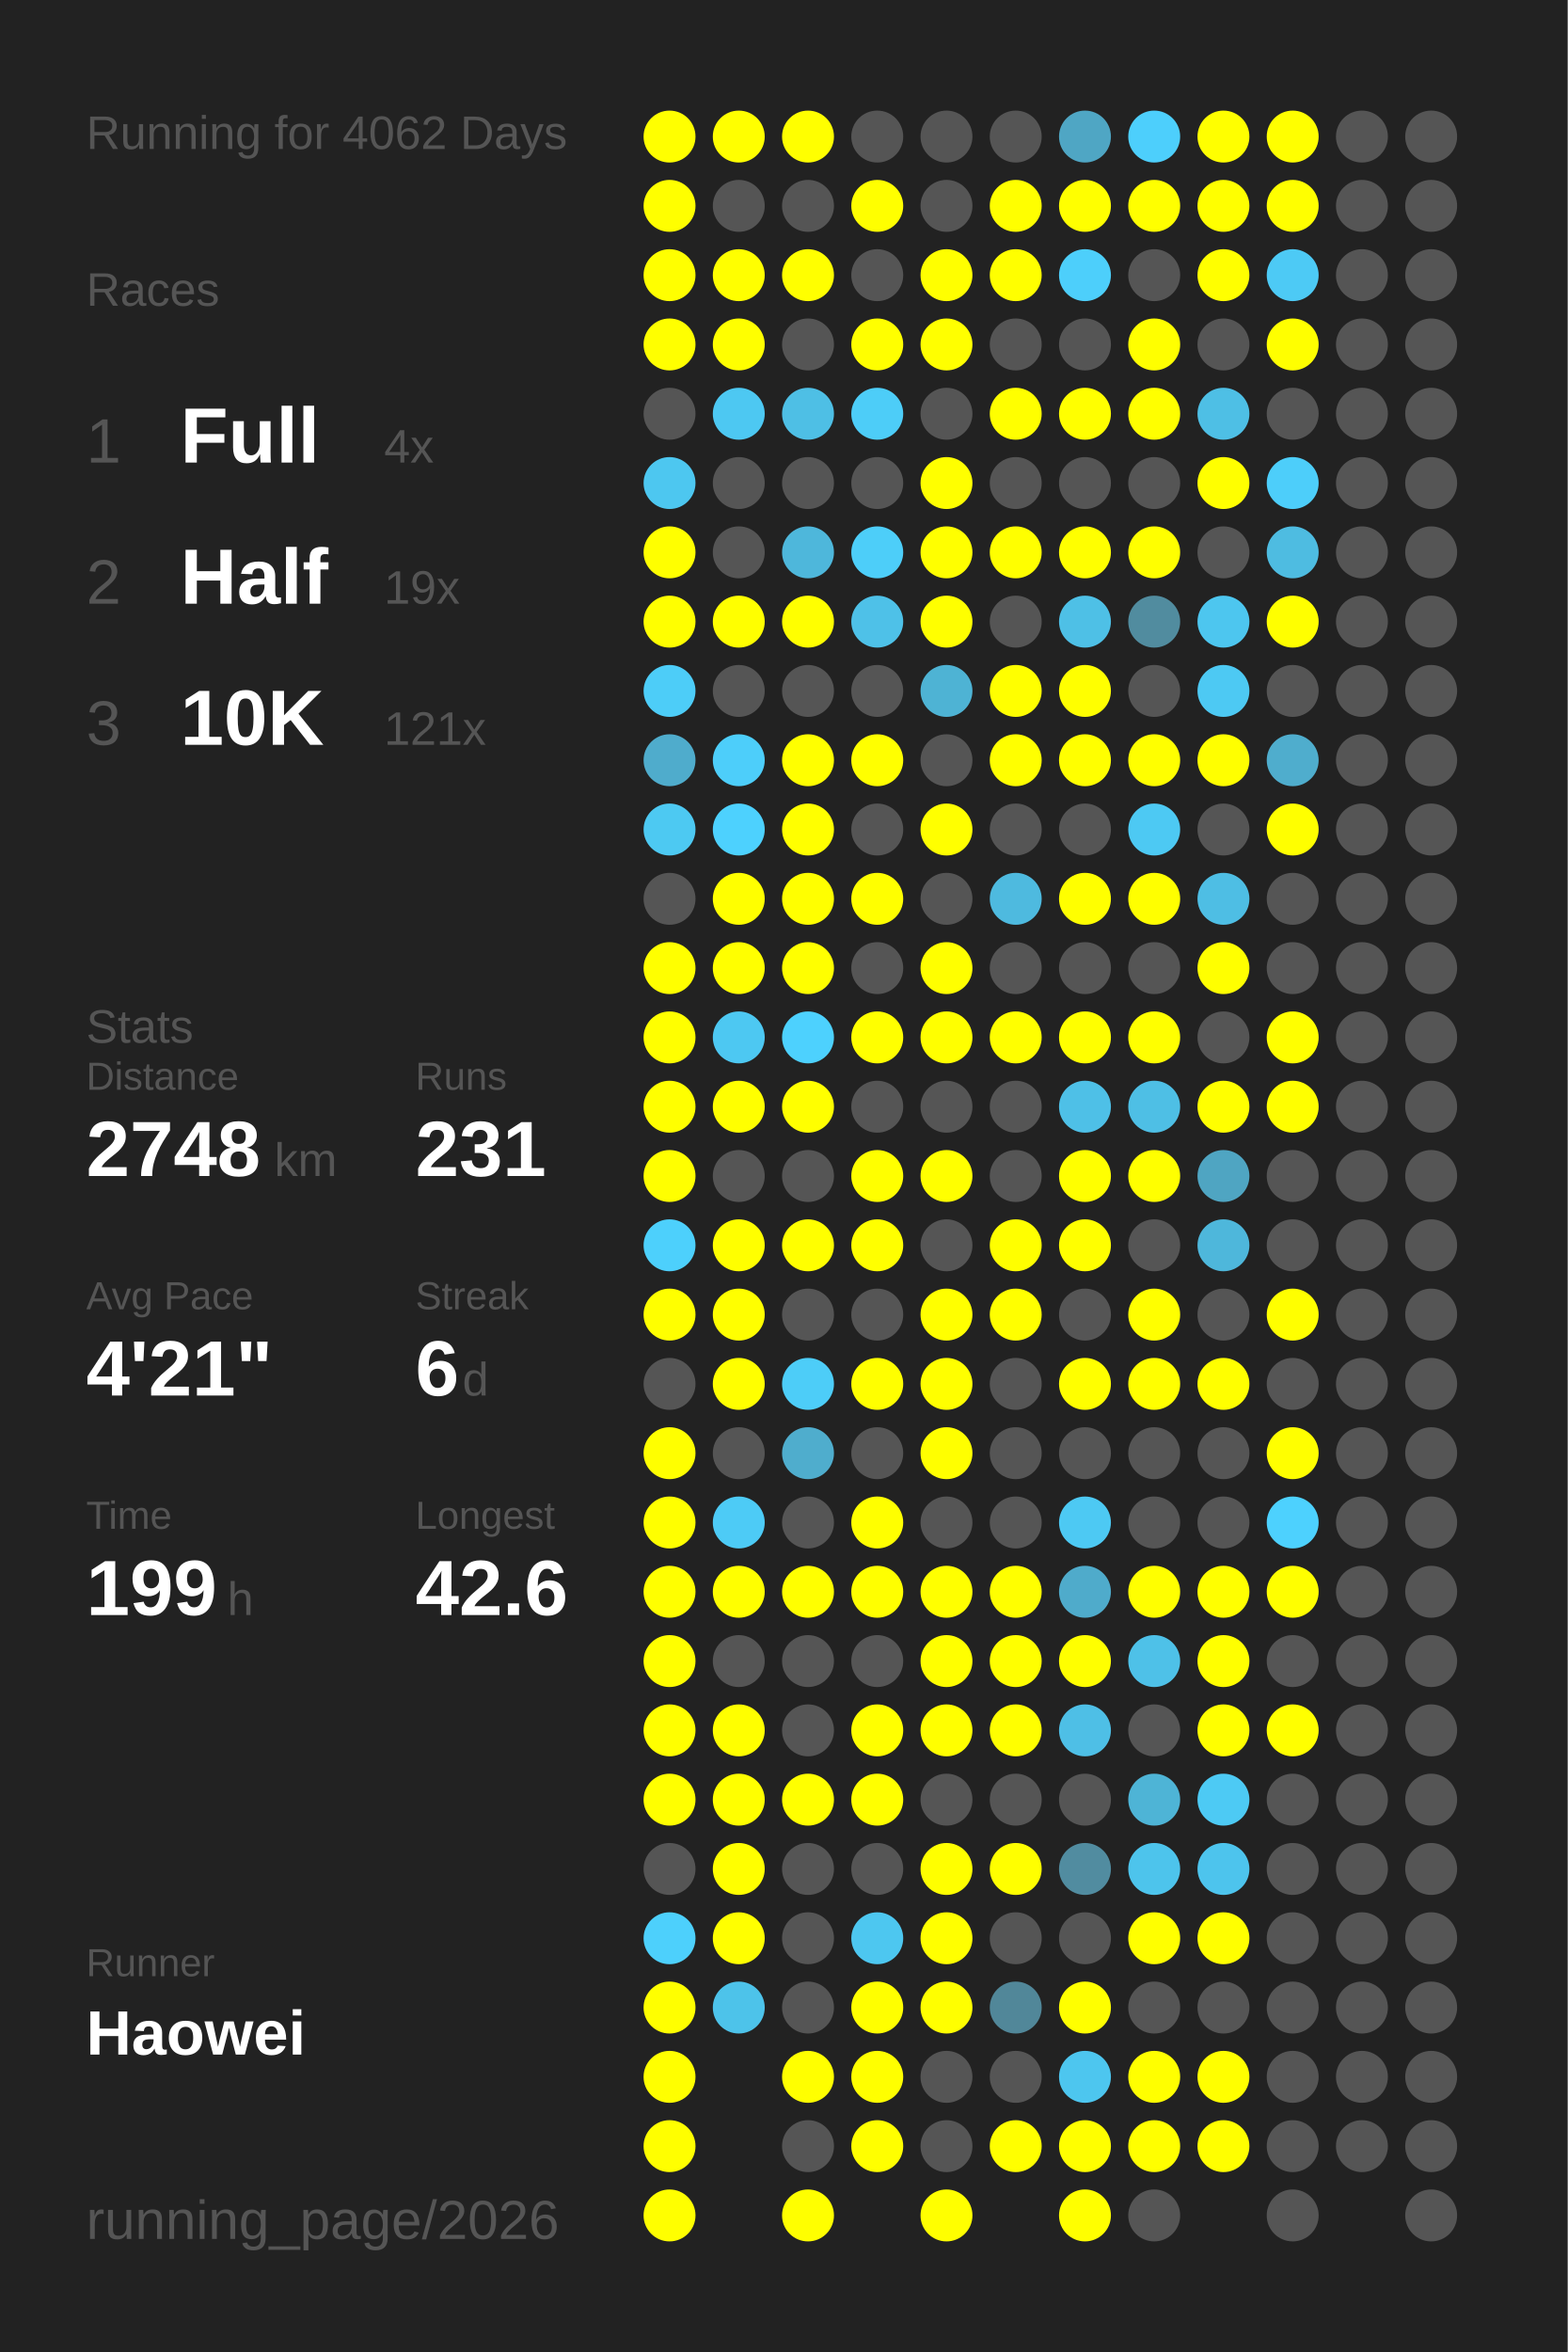
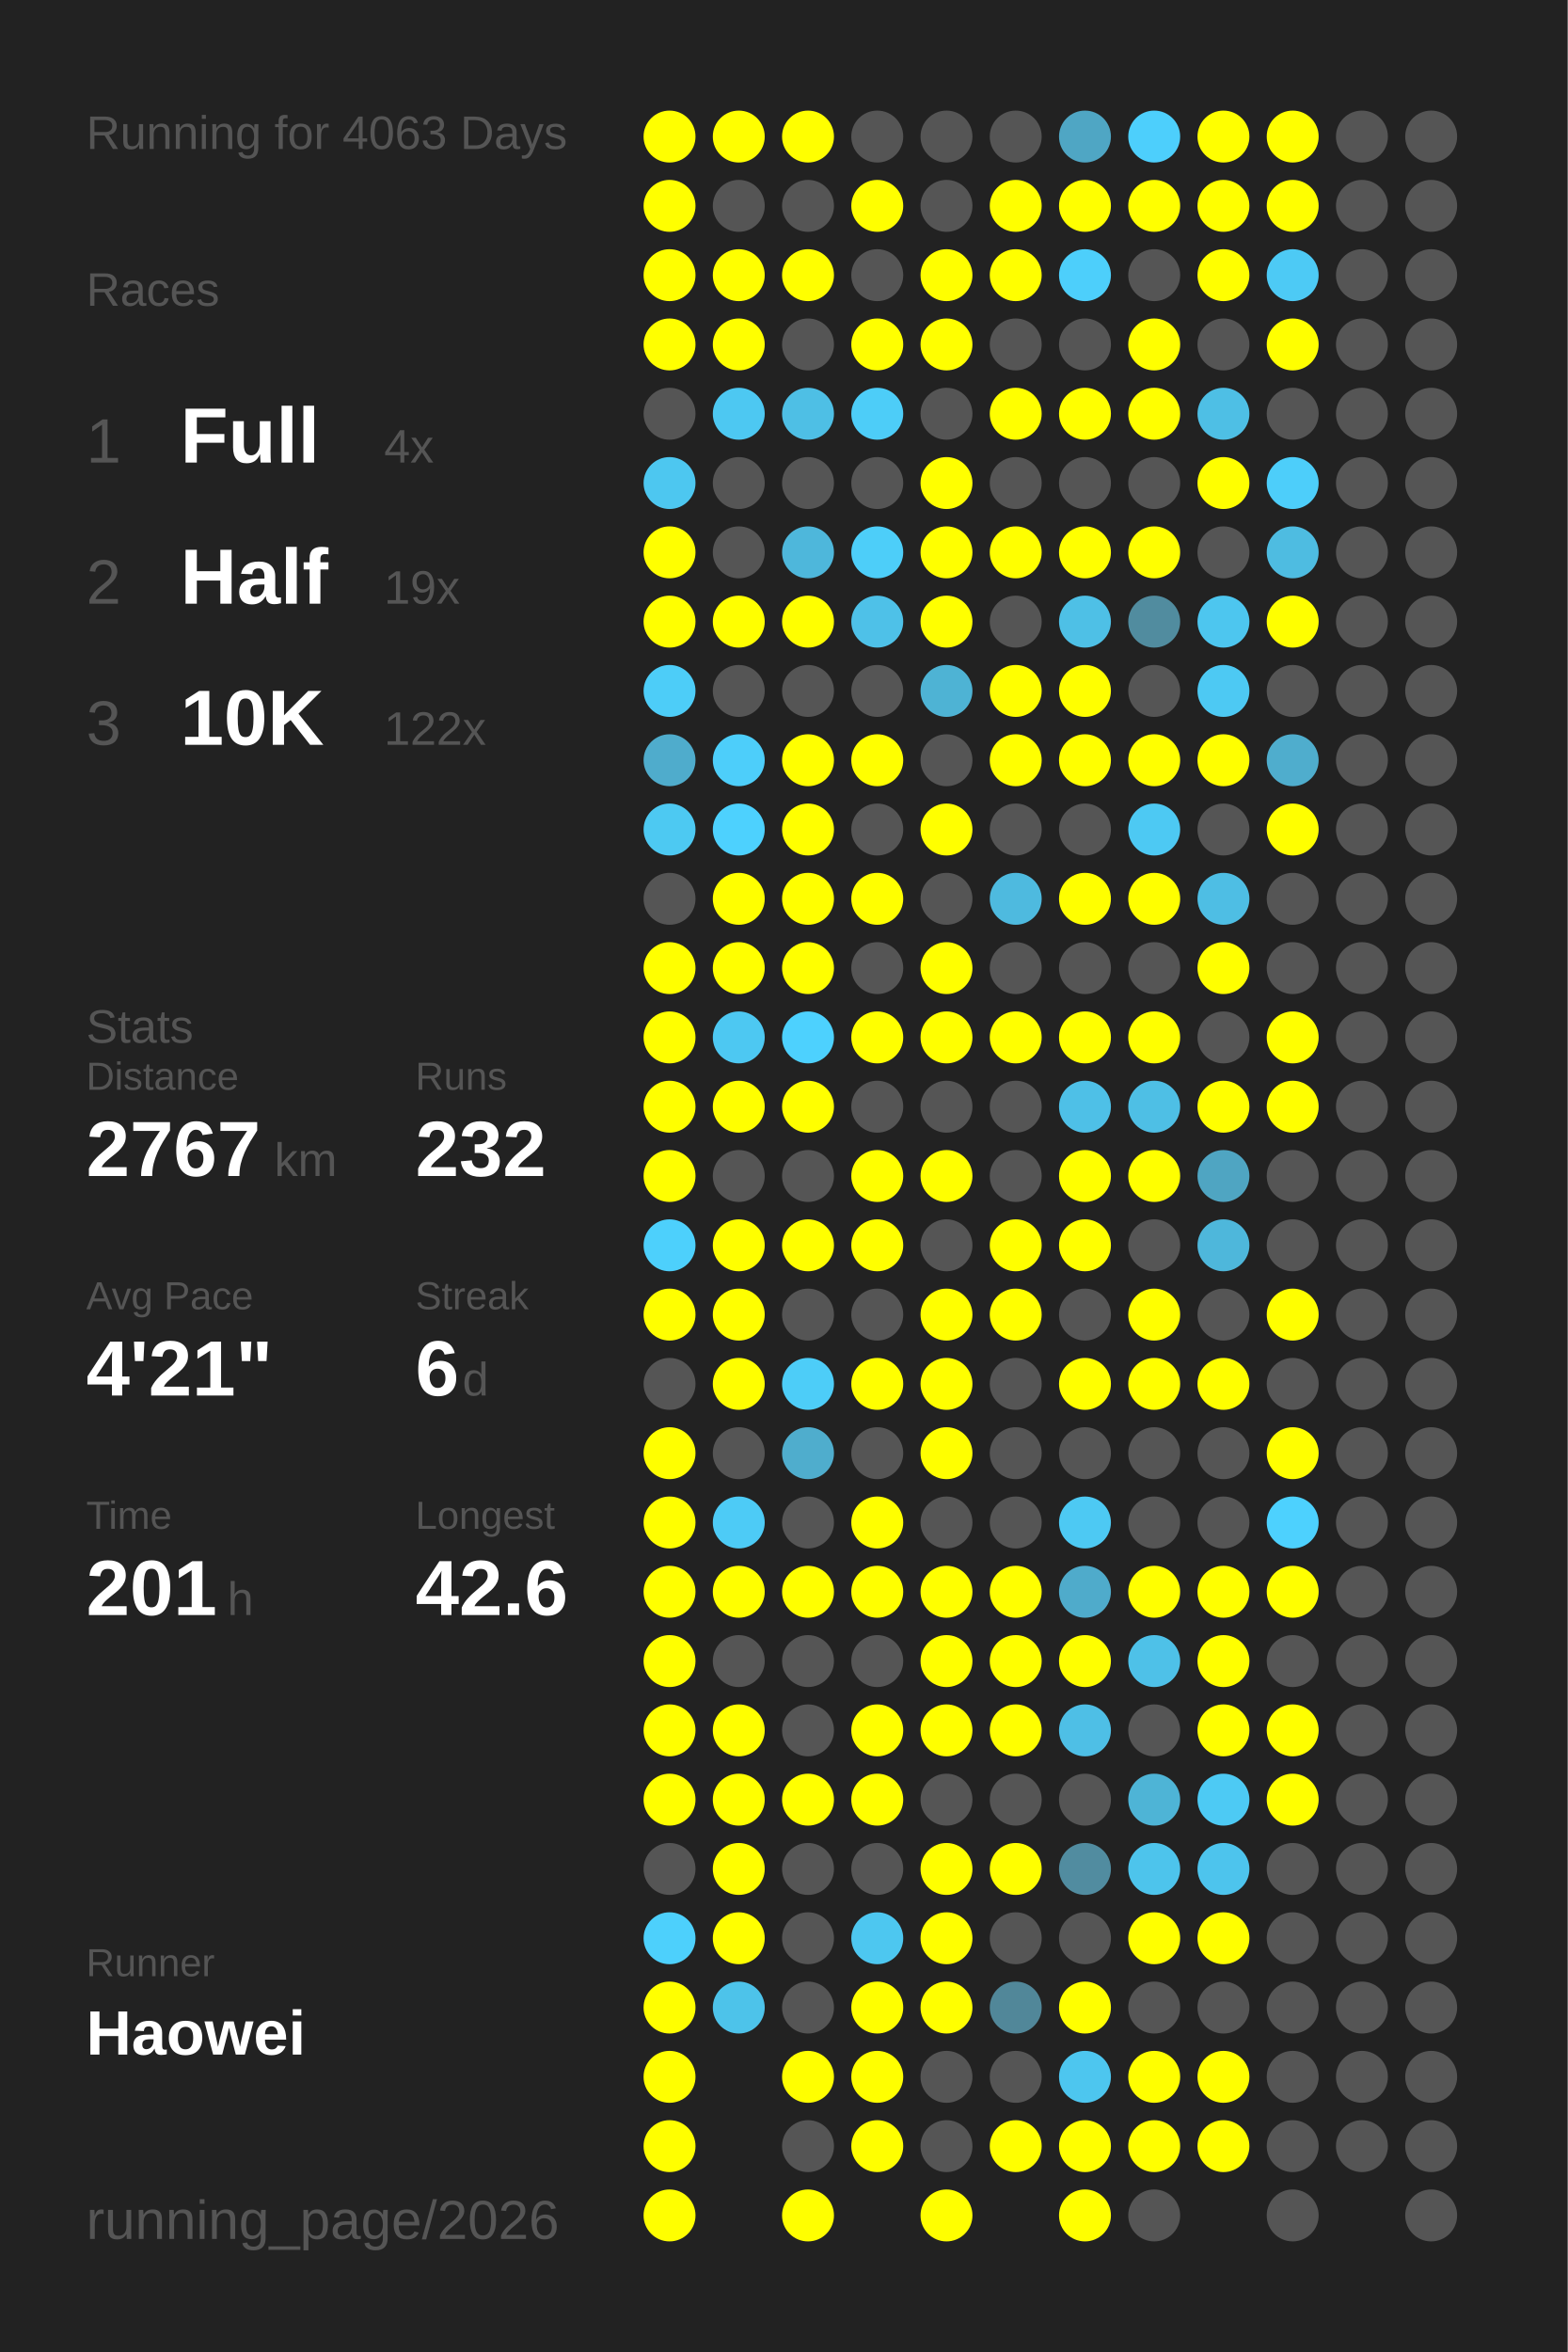
<svg xmlns="http://www.w3.org/2000/svg" baseProfile="full" height="300mm" version="1.1" viewBox="0,0,200,300" width="200mm">
  <defs />
  <rect fill="#222222" height="300" width="200" x="0" y="0" />
-   <text fill="#555555" style="font-size:6px; font-family:Arial;" x="11" y="19">Running for 4062 Days</text>
+   <text fill="#555555" style="font-size:6px; font-family:Arial;" x="11" y="19">Running for 4063 Days</text>
  <text fill="#555555" style="font-size:6px; font-family:Arial;" x="11" y="39">Races</text>
  <text fill="#555555" style="font-size:8px; font-family:Arial;" x="11" y="59">1</text>
  <text fill="#FFFFFF" style="font-size:10px; font-family:Arial; font-weight:bold;" x="23" y="59">Full</text>
  <text fill="#555555" style="font-size:6px; font-family:Arial;" x="49" y="59">4x</text>
  <text fill="#555555" style="font-size:8px; font-family:Arial;" x="11" y="77">2</text>
  <text fill="#FFFFFF" style="font-size:10px; font-family:Arial; font-weight:bold;" x="23" y="77">Half</text>
  <text fill="#555555" style="font-size:6px; font-family:Arial;" x="49" y="77">19x</text>
  <text fill="#555555" style="font-size:8px; font-family:Arial;" x="11" y="95">3</text>
  <text fill="#FFFFFF" style="font-size:10px; font-family:Arial; font-weight:bold;" x="23" y="95">10K</text>
-   <text fill="#555555" style="font-size:6px; font-family:Arial;" x="49" y="95">121x</text>
+   <text fill="#555555" style="font-size:6px; font-family:Arial;" x="49" y="95">122x</text>
  <text fill="#555555" style="font-size:6px; font-family:Arial;" x="11" y="133">Stats</text>
  <text fill="#555555" style="font-size:5px; font-family:Arial;" x="11" y="139">Distance</text>
-   <text fill="#FFFFFF" style="font-size:10px; font-family:Arial; font-weight:bold;" x="11" y="150">2748</text>
+   <text fill="#FFFFFF" style="font-size:10px; font-family:Arial; font-weight:bold;" x="11" y="150">2767</text>
  <text fill="#555555" style="font-size:6px; font-family:Arial;" x="35" y="150">km</text>
  <text fill="#555555" style="font-size:5px; font-family:Arial;" x="53" y="139">Runs</text>
-   <text fill="#FFFFFF" style="font-size:10px; font-family:Arial; font-weight:bold;" x="53" y="150">231</text>
+   <text fill="#FFFFFF" style="font-size:10px; font-family:Arial; font-weight:bold;" x="53" y="150">232</text>
  <text fill="#555555" style="font-size:5px; font-family:Arial;" x="11" y="167">Avg Pace</text>
  <text fill="#FFFFFF" style="font-size:10px; font-family:Arial; font-weight:bold;" x="11" y="178">4'21"</text>
  <text fill="#555555" style="font-size:5px; font-family:Arial;" x="53" y="167">Streak</text>
  <text fill="#FFFFFF" style="font-size:10px; font-family:Arial; font-weight:bold;" x="53" y="178">6</text>
  <text fill="#555555" style="font-size:6px; font-family:Arial;" x="59" y="178">d</text>
  <text fill="#555555" style="font-size:5px; font-family:Arial;" x="11" y="195">Time</text>
-   <text fill="#FFFFFF" style="font-size:10px; font-family:Arial; font-weight:bold;" x="11" y="206">199</text>
+   <text fill="#FFFFFF" style="font-size:10px; font-family:Arial; font-weight:bold;" x="11" y="206">201</text>
  <text fill="#555555" style="font-size:6px; font-family:Arial;" x="29" y="206">h</text>
  <text fill="#555555" style="font-size:5px; font-family:Arial;" x="53" y="195">Longest</text>
  <text fill="#FFFFFF" style="font-size:10px; font-family:Arial; font-weight:bold;" x="53" y="206">42.6</text>
  <text fill="#555555" style="font-size:5px; font-family:Arial;" x="11" y="252.065">Runner</text>
  <text fill="#FFFFFF" style="font-size:8px; font-family:Arial; font-weight:bold;" x="11" y="262.065">Haowei</text>
  <text fill="#555555" style="font-size:7px; font-family:Arial;" x="11" y="285.581">running_page/2026</text>
  <circle cx="85.417" cy="17.419" fill="#FFFF00" r="3.312" />
  <circle cx="85.417" cy="26.258" fill="#FFFF00" r="3.312" />
  <circle cx="85.417" cy="35.097" fill="#FFFF00" r="3.312" />
  <circle cx="85.417" cy="43.935" fill="#FFFF00" r="3.312" />
  <circle cx="85.417" cy="52.774" fill="#555555" r="3.312" />
  <circle cx="85.417" cy="61.613" fill="#4dc7f0" r="3.312" />
  <circle cx="85.417" cy="70.452" fill="#FFFF00" r="3.312" />
  <circle cx="85.417" cy="79.29" fill="#FFFF00" r="3.312" />
  <circle cx="85.417" cy="88.129" fill="#4dcdf8" r="3.312" />
  <circle cx="85.417" cy="96.968" fill="#4faccc" r="3.312" />
  <circle cx="85.417" cy="105.806" fill="#4dc9f2" r="3.312" />
  <circle cx="85.417" cy="114.645" fill="#555555" r="3.312" />
  <circle cx="85.417" cy="123.484" fill="#FFFF00" r="3.312" />
  <circle cx="85.417" cy="132.323" fill="#FFFF00" r="3.312" />
  <circle cx="85.417" cy="141.161" fill="#FFFF00" r="3.312" />
  <circle cx="85.417" cy="150" fill="#FFFF00" r="3.312" />
  <circle cx="85.417" cy="158.839" fill="#4dd0fc" r="3.312" />
  <circle cx="85.417" cy="167.677" fill="#FFFF00" r="3.312" />
  <circle cx="85.417" cy="176.516" fill="#555555" r="3.312" />
  <circle cx="85.417" cy="185.355" fill="#FFFF00" r="3.312" />
  <circle cx="85.417" cy="194.194" fill="#FFFF00" r="3.312" />
  <circle cx="85.417" cy="203.032" fill="#FFFF00" r="3.312" />
  <circle cx="85.417" cy="211.871" fill="#FFFF00" r="3.312" />
  <circle cx="85.417" cy="220.71" fill="#FFFF00" r="3.312" />
  <circle cx="85.417" cy="229.548" fill="#FFFF00" r="3.312" />
  <circle cx="85.417" cy="238.387" fill="#555555" r="3.312" />
  <circle cx="85.417" cy="247.226" fill="#4dd0fc" r="3.312" />
  <circle cx="85.417" cy="256.065" fill="#FFFF00" r="3.312" />
  <circle cx="85.417" cy="264.903" fill="#FFFF00" r="3.312" />
  <circle cx="85.417" cy="273.742" fill="#FFFF00" r="3.312" />
  <circle cx="85.417" cy="282.581" fill="#FFFF00" r="3.312" />
  <circle cx="94.25" cy="17.419" fill="#FFFF00" r="3.312" />
  <circle cx="94.25" cy="26.258" fill="#555555" r="3.312" />
  <circle cx="94.25" cy="35.097" fill="#FFFF00" r="3.312" />
  <circle cx="94.25" cy="43.935" fill="#FFFF00" r="3.312" />
  <circle cx="94.25" cy="52.774" fill="#4dc8f2" r="3.312" />
  <circle cx="94.25" cy="61.613" fill="#555555" r="3.312" />
  <circle cx="94.25" cy="70.452" fill="#555555" r="3.312" />
  <circle cx="94.25" cy="79.29" fill="#FFFF00" r="3.312" />
  <circle cx="94.25" cy="88.129" fill="#555555" r="3.312" />
  <circle cx="94.25" cy="96.968" fill="#4dcefa" r="3.312" />
  <circle cx="94.25" cy="105.806" fill="#4dd1fe" r="3.312" />
  <circle cx="94.25" cy="114.645" fill="#FFFF00" r="3.312" />
  <circle cx="94.25" cy="123.484" fill="#FFFF00" r="3.312" />
  <circle cx="94.25" cy="132.323" fill="#4dc8f2" r="3.312" />
  <circle cx="94.25" cy="141.161" fill="#FFFF00" r="3.312" />
  <circle cx="94.25" cy="150" fill="#555555" r="3.312" />
  <circle cx="94.25" cy="158.839" fill="#FFFF00" r="3.312" />
  <circle cx="94.25" cy="167.677" fill="#FFFF00" r="3.312" />
  <circle cx="94.25" cy="176.516" fill="#FFFF00" r="3.312" />
  <circle cx="94.25" cy="185.355" fill="#555555" r="3.312" />
  <circle cx="94.25" cy="194.194" fill="#4dcbf6" r="3.312" />
  <circle cx="94.25" cy="203.032" fill="#FFFF00" r="3.312" />
  <circle cx="94.25" cy="211.871" fill="#555555" r="3.312" />
  <circle cx="94.25" cy="220.71" fill="#FFFF00" r="3.312" />
  <circle cx="94.25" cy="229.548" fill="#FFFF00" r="3.312" />
  <circle cx="94.25" cy="238.387" fill="#FFFF00" r="3.312" />
  <circle cx="94.25" cy="247.226" fill="#FFFF00" r="3.312" />
  <circle cx="94.25" cy="256.065" fill="#4dc3ea" r="3.312" />
  <circle cx="103.083" cy="17.419" fill="#FFFF00" r="3.312" />
  <circle cx="103.083" cy="26.258" fill="#555555" r="3.312" />
  <circle cx="103.083" cy="35.097" fill="#FFFF00" r="3.312" />
  <circle cx="103.083" cy="43.935" fill="#555555" r="3.312" />
  <circle cx="103.083" cy="52.774" fill="#4ebfe5" r="3.312" />
  <circle cx="103.083" cy="61.613" fill="#555555" r="3.312" />
  <circle cx="103.083" cy="70.452" fill="#4eb7db" r="3.312" />
  <circle cx="103.083" cy="79.29" fill="#FFFF00" r="3.312" />
  <circle cx="103.083" cy="88.129" fill="#555555" r="3.312" />
  <circle cx="103.083" cy="96.968" fill="#FFFF00" r="3.312" />
  <circle cx="103.083" cy="105.806" fill="#FFFF00" r="3.312" />
  <circle cx="103.083" cy="114.645" fill="#FFFF00" r="3.312" />
  <circle cx="103.083" cy="123.484" fill="#FFFF00" r="3.312" />
  <circle cx="103.083" cy="132.323" fill="#4dd1fe" r="3.312" />
  <circle cx="103.083" cy="141.161" fill="#FFFF00" r="3.312" />
  <circle cx="103.083" cy="150" fill="#555555" r="3.312" />
  <circle cx="103.083" cy="158.839" fill="#FFFF00" r="3.312" />
  <circle cx="103.083" cy="167.677" fill="#555555" r="3.312" />
  <circle cx="103.083" cy="176.516" fill="#4dcdf8" r="3.312" />
  <circle cx="103.083" cy="185.355" fill="#4fadcd" r="3.312" />
  <circle cx="103.083" cy="194.194" fill="#555555" r="3.312" />
  <circle cx="103.083" cy="203.032" fill="#FFFF00" r="3.312" />
  <circle cx="103.083" cy="211.871" fill="#555555" r="3.312" />
  <circle cx="103.083" cy="220.71" fill="#555555" r="3.312" />
  <circle cx="103.083" cy="229.548" fill="#FFFF00" r="3.312" />
  <circle cx="103.083" cy="238.387" fill="#555555" r="3.312" />
  <circle cx="103.083" cy="247.226" fill="#555555" r="3.312" />
  <circle cx="103.083" cy="256.065" fill="#555555" r="3.312" />
  <circle cx="103.083" cy="264.903" fill="#FFFF00" r="3.312" />
  <circle cx="103.083" cy="273.742" fill="#555555" r="3.312" />
  <circle cx="103.083" cy="282.581" fill="#FFFF00" r="3.312" />
  <circle cx="111.917" cy="17.419" fill="#555555" r="3.312" />
  <circle cx="111.917" cy="26.258" fill="#FFFF00" r="3.312" />
  <circle cx="111.917" cy="35.097" fill="#555555" r="3.312" />
  <circle cx="111.917" cy="43.935" fill="#FFFF00" r="3.312" />
  <circle cx="111.917" cy="52.774" fill="#4dcdf8" r="3.312" />
  <circle cx="111.917" cy="61.613" fill="#555555" r="3.312" />
  <circle cx="111.917" cy="70.452" fill="#4dcef9" r="3.312" />
  <circle cx="111.917" cy="79.29" fill="#4ec1e8" r="3.312" />
  <circle cx="111.917" cy="88.129" fill="#555555" r="3.312" />
  <circle cx="111.917" cy="96.968" fill="#FFFF00" r="3.312" />
  <circle cx="111.917" cy="105.806" fill="#555555" r="3.312" />
  <circle cx="111.917" cy="114.645" fill="#FFFF00" r="3.312" />
  <circle cx="111.917" cy="123.484" fill="#555555" r="3.312" />
  <circle cx="111.917" cy="132.323" fill="#FFFF00" r="3.312" />
  <circle cx="111.917" cy="141.161" fill="#555555" r="3.312" />
  <circle cx="111.917" cy="150" fill="#FFFF00" r="3.312" />
  <circle cx="111.917" cy="158.839" fill="#FFFF00" r="3.312" />
  <circle cx="111.917" cy="167.677" fill="#555555" r="3.312" />
  <circle cx="111.917" cy="176.516" fill="#FFFF00" r="3.312" />
  <circle cx="111.917" cy="185.355" fill="#555555" r="3.312" />
  <circle cx="111.917" cy="194.194" fill="#FFFF00" r="3.312" />
  <circle cx="111.917" cy="203.032" fill="#FFFF00" r="3.312" />
  <circle cx="111.917" cy="211.871" fill="#555555" r="3.312" />
  <circle cx="111.917" cy="220.71" fill="#FFFF00" r="3.312" />
  <circle cx="111.917" cy="229.548" fill="#FFFF00" r="3.312" />
  <circle cx="111.917" cy="238.387" fill="#555555" r="3.312" />
  <circle cx="111.917" cy="247.226" fill="#4dc7f0" r="3.312" />
  <circle cx="111.917" cy="256.065" fill="#FFFF00" r="3.312" />
  <circle cx="111.917" cy="264.903" fill="#FFFF00" r="3.312" />
  <circle cx="111.917" cy="273.742" fill="#FFFF00" r="3.312" />
  <circle cx="120.75" cy="17.419" fill="#555555" r="3.312" />
  <circle cx="120.75" cy="26.258" fill="#555555" r="3.312" />
  <circle cx="120.75" cy="35.097" fill="#FFFF00" r="3.312" />
  <circle cx="120.75" cy="43.935" fill="#FFFF00" r="3.312" />
  <circle cx="120.75" cy="52.774" fill="#555555" r="3.312" />
  <circle cx="120.75" cy="61.613" fill="#FFFF00" r="3.312" />
  <circle cx="120.75" cy="70.452" fill="#FFFF00" r="3.312" />
  <circle cx="120.75" cy="79.29" fill="#FFFF00" r="3.312" />
  <circle cx="120.75" cy="88.129" fill="#4eb3d4" r="3.312" />
  <circle cx="120.75" cy="96.968" fill="#555555" r="3.312" />
  <circle cx="120.75" cy="105.806" fill="#FFFF00" r="3.312" />
  <circle cx="120.75" cy="114.645" fill="#555555" r="3.312" />
  <circle cx="120.75" cy="123.484" fill="#FFFF00" r="3.312" />
  <circle cx="120.75" cy="132.323" fill="#FFFF00" r="3.312" />
  <circle cx="120.75" cy="141.161" fill="#555555" r="3.312" />
  <circle cx="120.75" cy="150" fill="#FFFF00" r="3.312" />
  <circle cx="120.75" cy="158.839" fill="#555555" r="3.312" />
  <circle cx="120.75" cy="167.677" fill="#FFFF00" r="3.312" />
  <circle cx="120.75" cy="176.516" fill="#FFFF00" r="3.312" />
  <circle cx="120.75" cy="185.355" fill="#FFFF00" r="3.312" />
  <circle cx="120.75" cy="194.194" fill="#555555" r="3.312" />
  <circle cx="120.75" cy="203.032" fill="#FFFF00" r="3.312" />
  <circle cx="120.75" cy="211.871" fill="#FFFF00" r="3.312" />
  <circle cx="120.75" cy="220.71" fill="#FFFF00" r="3.312" />
  <circle cx="120.75" cy="229.548" fill="#555555" r="3.312" />
  <circle cx="120.75" cy="238.387" fill="#FFFF00" r="3.312" />
  <circle cx="120.75" cy="247.226" fill="#FFFF00" r="3.312" />
  <circle cx="120.75" cy="256.065" fill="#FFFF00" r="3.312" />
  <circle cx="120.75" cy="264.903" fill="#555555" r="3.312" />
  <circle cx="120.75" cy="273.742" fill="#555555" r="3.312" />
  <circle cx="120.75" cy="282.581" fill="#FFFF00" r="3.312" />
  <circle cx="129.583" cy="17.419" fill="#555555" r="3.312" />
  <circle cx="129.583" cy="26.258" fill="#FFFF00" r="3.312" />
  <circle cx="129.583" cy="35.097" fill="#FFFF00" r="3.312" />
  <circle cx="129.583" cy="43.935" fill="#555555" r="3.312" />
  <circle cx="129.583" cy="52.774" fill="#FFFF00" r="3.312" />
  <circle cx="129.583" cy="61.613" fill="#555555" r="3.312" />
  <circle cx="129.583" cy="70.452" fill="#FFFF00" r="3.312" />
  <circle cx="129.583" cy="79.29" fill="#555555" r="3.312" />
  <circle cx="129.583" cy="88.129" fill="#FFFF00" r="3.312" />
  <circle cx="129.583" cy="96.968" fill="#FFFF00" r="3.312" />
  <circle cx="129.583" cy="105.806" fill="#555555" r="3.312" />
  <circle cx="129.583" cy="114.645" fill="#4ebadf" r="3.312" />
  <circle cx="129.583" cy="123.484" fill="#555555" r="3.312" />
  <circle cx="129.583" cy="132.323" fill="#FFFF00" r="3.312" />
  <circle cx="129.583" cy="141.161" fill="#555555" r="3.312" />
  <circle cx="129.583" cy="150" fill="#555555" r="3.312" />
  <circle cx="129.583" cy="158.839" fill="#FFFF00" r="3.312" />
  <circle cx="129.583" cy="167.677" fill="#FFFF00" r="3.312" />
  <circle cx="129.583" cy="176.516" fill="#555555" r="3.312" />
  <circle cx="129.583" cy="185.355" fill="#555555" r="3.312" />
  <circle cx="129.583" cy="194.194" fill="#555555" r="3.312" />
  <circle cx="129.583" cy="203.032" fill="#FFFF00" r="3.312" />
  <circle cx="129.583" cy="211.871" fill="#FFFF00" r="3.312" />
  <circle cx="129.583" cy="220.71" fill="#FFFF00" r="3.312" />
  <circle cx="129.583" cy="229.548" fill="#555555" r="3.312" />
  <circle cx="129.583" cy="238.387" fill="#FFFF00" r="3.312" />
  <circle cx="129.583" cy="247.226" fill="#555555" r="3.312" />
  <circle cx="129.583" cy="256.065" fill="#518799" r="3.312" />
  <circle cx="129.583" cy="264.903" fill="#555555" r="3.312" />
  <circle cx="129.583" cy="273.742" fill="#FFFF00" r="3.312" />
  <circle cx="138.417" cy="17.419" fill="#4fa6c4" r="3.312" />
  <circle cx="138.417" cy="26.258" fill="#FFFF00" r="3.312" />
  <circle cx="138.417" cy="35.097" fill="#4dcffb" r="3.312" />
  <circle cx="138.417" cy="43.935" fill="#555555" r="3.312" />
  <circle cx="138.417" cy="52.774" fill="#FFFF00" r="3.312" />
  <circle cx="138.417" cy="61.613" fill="#555555" r="3.312" />
  <circle cx="138.417" cy="70.452" fill="#FFFF00" r="3.312" />
  <circle cx="138.417" cy="79.29" fill="#4ec0e6" r="3.312" />
  <circle cx="138.417" cy="88.129" fill="#FFFF00" r="3.312" />
  <circle cx="138.417" cy="96.968" fill="#FFFF00" r="3.312" />
  <circle cx="138.417" cy="105.806" fill="#555555" r="3.312" />
  <circle cx="138.417" cy="114.645" fill="#FFFF00" r="3.312" />
  <circle cx="138.417" cy="123.484" fill="#555555" r="3.312" />
  <circle cx="138.417" cy="132.323" fill="#FFFF00" r="3.312" />
  <circle cx="138.417" cy="141.161" fill="#4ec0e7" r="3.312" />
  <circle cx="138.417" cy="150" fill="#FFFF00" r="3.312" />
  <circle cx="138.417" cy="158.839" fill="#FFFF00" r="3.312" />
  <circle cx="138.417" cy="167.677" fill="#555555" r="3.312" />
  <circle cx="138.417" cy="176.516" fill="#FFFF00" r="3.312" />
  <circle cx="138.417" cy="185.355" fill="#555555" r="3.312" />
  <circle cx="138.417" cy="194.194" fill="#4dc9f3" r="3.312" />
  <circle cx="138.417" cy="203.032" fill="#4fabcb" r="3.312" />
  <circle cx="138.417" cy="211.871" fill="#FFFF00" r="3.312" />
  <circle cx="138.417" cy="220.71" fill="#4ebfe6" r="3.312" />
  <circle cx="138.417" cy="229.548" fill="#555555" r="3.312" />
  <circle cx="138.417" cy="238.387" fill="#518ca0" r="3.312" />
  <circle cx="138.417" cy="247.226" fill="#555555" r="3.312" />
  <circle cx="138.417" cy="256.065" fill="#FFFF00" r="3.312" />
  <circle cx="138.417" cy="264.903" fill="#4dc6ef" r="3.312" />
  <circle cx="138.417" cy="273.742" fill="#FFFF00" r="3.312" />
  <circle cx="138.417" cy="282.581" fill="#FFFF00" r="3.312" />
  <circle cx="147.25" cy="17.419" fill="#4dcffc" r="3.312" />
  <circle cx="147.25" cy="26.258" fill="#FFFF00" r="3.312" />
  <circle cx="147.25" cy="35.097" fill="#555555" r="3.312" />
  <circle cx="147.25" cy="43.935" fill="#FFFF00" r="3.312" />
  <circle cx="147.25" cy="52.774" fill="#FFFF00" r="3.312" />
  <circle cx="147.25" cy="61.613" fill="#555555" r="3.312" />
  <circle cx="147.25" cy="70.452" fill="#FFFF00" r="3.312" />
  <circle cx="147.25" cy="79.29" fill="#518c9f" r="3.312" />
  <circle cx="147.25" cy="88.129" fill="#555555" r="3.312" />
  <circle cx="147.25" cy="96.968" fill="#FFFF00" r="3.312" />
  <circle cx="147.25" cy="105.806" fill="#4dc9f3" r="3.312" />
  <circle cx="147.25" cy="114.645" fill="#FFFF00" r="3.312" />
  <circle cx="147.25" cy="123.484" fill="#555555" r="3.312" />
  <circle cx="147.25" cy="132.323" fill="#FFFF00" r="3.312" />
  <circle cx="147.25" cy="141.161" fill="#4ebfe5" r="3.312" />
  <circle cx="147.25" cy="150" fill="#FFFF00" r="3.312" />
  <circle cx="147.25" cy="158.839" fill="#555555" r="3.312" />
  <circle cx="147.25" cy="167.677" fill="#FFFF00" r="3.312" />
  <circle cx="147.25" cy="176.516" fill="#FFFF00" r="3.312" />
  <circle cx="147.25" cy="185.355" fill="#555555" r="3.312" />
  <circle cx="147.25" cy="194.194" fill="#555555" r="3.312" />
  <circle cx="147.25" cy="203.032" fill="#FFFF00" r="3.312" />
  <circle cx="147.25" cy="211.871" fill="#4ec1e8" r="3.312" />
  <circle cx="147.25" cy="220.71" fill="#555555" r="3.312" />
  <circle cx="147.25" cy="229.548" fill="#4eb4d6" r="3.312" />
  <circle cx="147.25" cy="238.387" fill="#4dc4ec" r="3.312" />
  <circle cx="147.25" cy="247.226" fill="#FFFF00" r="3.312" />
  <circle cx="147.25" cy="256.065" fill="#555555" r="3.312" />
  <circle cx="147.25" cy="264.903" fill="#FFFF00" r="3.312" />
  <circle cx="147.25" cy="273.742" fill="#FFFF00" r="3.312" />
  <circle cx="147.25" cy="282.581" fill="#555555" r="3.312" />
  <circle cx="156.083" cy="17.419" fill="#FFFF00" r="3.312" />
  <circle cx="156.083" cy="26.258" fill="#FFFF00" r="3.312" />
  <circle cx="156.083" cy="35.097" fill="#FFFF00" r="3.312" />
  <circle cx="156.083" cy="43.935" fill="#555555" r="3.312" />
  <circle cx="156.083" cy="52.774" fill="#4ebfe5" r="3.312" />
  <circle cx="156.083" cy="61.613" fill="#FFFF00" r="3.312" />
  <circle cx="156.083" cy="70.452" fill="#555555" r="3.312" />
  <circle cx="156.083" cy="79.29" fill="#4dc6ef" r="3.312" />
  <circle cx="156.083" cy="88.129" fill="#4dc9f3" r="3.312" />
  <circle cx="156.083" cy="96.968" fill="#FFFF00" r="3.312" />
  <circle cx="156.083" cy="105.806" fill="#555555" r="3.312" />
  <circle cx="156.083" cy="114.645" fill="#4ebee4" r="3.312" />
  <circle cx="156.083" cy="123.484" fill="#FFFF00" r="3.312" />
  <circle cx="156.083" cy="132.323" fill="#555555" r="3.312" />
  <circle cx="156.083" cy="141.161" fill="#FFFF00" r="3.312" />
  <circle cx="156.083" cy="150" fill="#4fa5c2" r="3.312" />
  <circle cx="156.083" cy="158.839" fill="#4eb7db" r="3.312" />
  <circle cx="156.083" cy="167.677" fill="#555555" r="3.312" />
  <circle cx="156.083" cy="176.516" fill="#FFFF00" r="3.312" />
  <circle cx="156.083" cy="185.355" fill="#555555" r="3.312" />
  <circle cx="156.083" cy="194.194" fill="#555555" r="3.312" />
  <circle cx="156.083" cy="203.032" fill="#FFFF00" r="3.312" />
  <circle cx="156.083" cy="211.871" fill="#FFFF00" r="3.312" />
  <circle cx="156.083" cy="220.71" fill="#FFFF00" r="3.312" />
  <circle cx="156.083" cy="229.548" fill="#4dcaf4" r="3.312" />
  <circle cx="156.083" cy="238.387" fill="#4dc4ed" r="3.312" />
  <circle cx="156.083" cy="247.226" fill="#FFFF00" r="3.312" />
  <circle cx="156.083" cy="256.065" fill="#555555" r="3.312" />
  <circle cx="156.083" cy="264.903" fill="#FFFF00" r="3.312" />
  <circle cx="156.083" cy="273.742" fill="#FFFF00" r="3.312" />
  <circle cx="164.917" cy="17.419" fill="#FFFF00" r="3.312" />
  <circle cx="164.917" cy="26.258" fill="#FFFF00" r="3.312" />
  <circle cx="164.917" cy="35.097" fill="#4dcaf5" r="3.312" />
  <circle cx="164.917" cy="43.935" fill="#FFFF00" r="3.312" />
  <circle cx="164.917" cy="52.774" fill="#555555" r="3.312" />
  <circle cx="164.917" cy="61.613" fill="#4dcefa" r="3.312" />
  <circle cx="164.917" cy="70.452" fill="#4ebce1" r="3.312" />
  <circle cx="164.917" cy="79.29" fill="#FFFF00" r="3.312" />
  <circle cx="164.917" cy="88.129" fill="#555555" r="3.312" />
  <circle cx="164.917" cy="96.968" fill="#4fadcd" r="3.312" />
  <circle cx="164.917" cy="105.806" fill="#FFFF00" r="3.312" />
  <circle cx="164.917" cy="114.645" fill="#555555" r="3.312" />
  <circle cx="164.917" cy="123.484" fill="#555555" r="3.312" />
  <circle cx="164.917" cy="132.323" fill="#FFFF00" r="3.312" />
  <circle cx="164.917" cy="141.161" fill="#FFFF00" r="3.312" />
  <circle cx="164.917" cy="150" fill="#555555" r="3.312" />
  <circle cx="164.917" cy="158.839" fill="#555555" r="3.312" />
  <circle cx="164.917" cy="167.677" fill="#FFFF00" r="3.312" />
  <circle cx="164.917" cy="176.516" fill="#555555" r="3.312" />
  <circle cx="164.917" cy="185.355" fill="#FFFF00" r="3.312" />
  <circle cx="164.917" cy="194.194" fill="#4dd1fe" r="3.312" />
  <circle cx="164.917" cy="203.032" fill="#FFFF00" r="3.312" />
  <circle cx="164.917" cy="211.871" fill="#555555" r="3.312" />
  <circle cx="164.917" cy="220.71" fill="#FFFF00" r="3.312" />
-   <circle cx="164.917" cy="229.548" fill="#555555" r="3.312" />
+   <circle cx="164.917" cy="229.548" fill="#FFFF00" r="3.312" />
  <circle cx="164.917" cy="238.387" fill="#555555" r="3.312" />
  <circle cx="164.917" cy="247.226" fill="#555555" r="3.312" />
  <circle cx="164.917" cy="256.065" fill="#555555" r="3.312" />
  <circle cx="164.917" cy="264.903" fill="#555555" r="3.312" />
  <circle cx="164.917" cy="273.742" fill="#555555" r="3.312" />
  <circle cx="164.917" cy="282.581" fill="#555555" r="3.312" />
  <circle cx="173.75" cy="17.419" fill="#555555" r="3.312" />
  <circle cx="173.75" cy="26.258" fill="#555555" r="3.312" />
  <circle cx="173.75" cy="35.097" fill="#555555" r="3.312" />
  <circle cx="173.75" cy="43.935" fill="#555555" r="3.312" />
  <circle cx="173.75" cy="52.774" fill="#555555" r="3.312" />
  <circle cx="173.75" cy="61.613" fill="#555555" r="3.312" />
  <circle cx="173.75" cy="70.452" fill="#555555" r="3.312" />
  <circle cx="173.75" cy="79.29" fill="#555555" r="3.312" />
  <circle cx="173.75" cy="88.129" fill="#555555" r="3.312" />
  <circle cx="173.75" cy="96.968" fill="#555555" r="3.312" />
  <circle cx="173.75" cy="105.806" fill="#555555" r="3.312" />
  <circle cx="173.75" cy="114.645" fill="#555555" r="3.312" />
  <circle cx="173.75" cy="123.484" fill="#555555" r="3.312" />
  <circle cx="173.75" cy="132.323" fill="#555555" r="3.312" />
  <circle cx="173.75" cy="141.161" fill="#555555" r="3.312" />
  <circle cx="173.75" cy="150" fill="#555555" r="3.312" />
  <circle cx="173.75" cy="158.839" fill="#555555" r="3.312" />
  <circle cx="173.75" cy="167.677" fill="#555555" r="3.312" />
  <circle cx="173.75" cy="176.516" fill="#555555" r="3.312" />
  <circle cx="173.75" cy="185.355" fill="#555555" r="3.312" />
  <circle cx="173.75" cy="194.194" fill="#555555" r="3.312" />
  <circle cx="173.75" cy="203.032" fill="#555555" r="3.312" />
  <circle cx="173.75" cy="211.871" fill="#555555" r="3.312" />
  <circle cx="173.75" cy="220.71" fill="#555555" r="3.312" />
  <circle cx="173.75" cy="229.548" fill="#555555" r="3.312" />
  <circle cx="173.75" cy="238.387" fill="#555555" r="3.312" />
  <circle cx="173.75" cy="247.226" fill="#555555" r="3.312" />
  <circle cx="173.75" cy="256.065" fill="#555555" r="3.312" />
  <circle cx="173.75" cy="264.903" fill="#555555" r="3.312" />
  <circle cx="173.75" cy="273.742" fill="#555555" r="3.312" />
  <circle cx="182.583" cy="17.419" fill="#555555" r="3.312" />
  <circle cx="182.583" cy="26.258" fill="#555555" r="3.312" />
  <circle cx="182.583" cy="35.097" fill="#555555" r="3.312" />
  <circle cx="182.583" cy="43.935" fill="#555555" r="3.312" />
  <circle cx="182.583" cy="52.774" fill="#555555" r="3.312" />
  <circle cx="182.583" cy="61.613" fill="#555555" r="3.312" />
  <circle cx="182.583" cy="70.452" fill="#555555" r="3.312" />
  <circle cx="182.583" cy="79.29" fill="#555555" r="3.312" />
  <circle cx="182.583" cy="88.129" fill="#555555" r="3.312" />
  <circle cx="182.583" cy="96.968" fill="#555555" r="3.312" />
  <circle cx="182.583" cy="105.806" fill="#555555" r="3.312" />
  <circle cx="182.583" cy="114.645" fill="#555555" r="3.312" />
  <circle cx="182.583" cy="123.484" fill="#555555" r="3.312" />
  <circle cx="182.583" cy="132.323" fill="#555555" r="3.312" />
  <circle cx="182.583" cy="141.161" fill="#555555" r="3.312" />
  <circle cx="182.583" cy="150" fill="#555555" r="3.312" />
  <circle cx="182.583" cy="158.839" fill="#555555" r="3.312" />
  <circle cx="182.583" cy="167.677" fill="#555555" r="3.312" />
  <circle cx="182.583" cy="176.516" fill="#555555" r="3.312" />
  <circle cx="182.583" cy="185.355" fill="#555555" r="3.312" />
  <circle cx="182.583" cy="194.194" fill="#555555" r="3.312" />
  <circle cx="182.583" cy="203.032" fill="#555555" r="3.312" />
  <circle cx="182.583" cy="211.871" fill="#555555" r="3.312" />
  <circle cx="182.583" cy="220.71" fill="#555555" r="3.312" />
  <circle cx="182.583" cy="229.548" fill="#555555" r="3.312" />
  <circle cx="182.583" cy="238.387" fill="#555555" r="3.312" />
  <circle cx="182.583" cy="247.226" fill="#555555" r="3.312" />
  <circle cx="182.583" cy="256.065" fill="#555555" r="3.312" />
  <circle cx="182.583" cy="264.903" fill="#555555" r="3.312" />
  <circle cx="182.583" cy="273.742" fill="#555555" r="3.312" />
  <circle cx="182.583" cy="282.581" fill="#555555" r="3.312" />
</svg>
